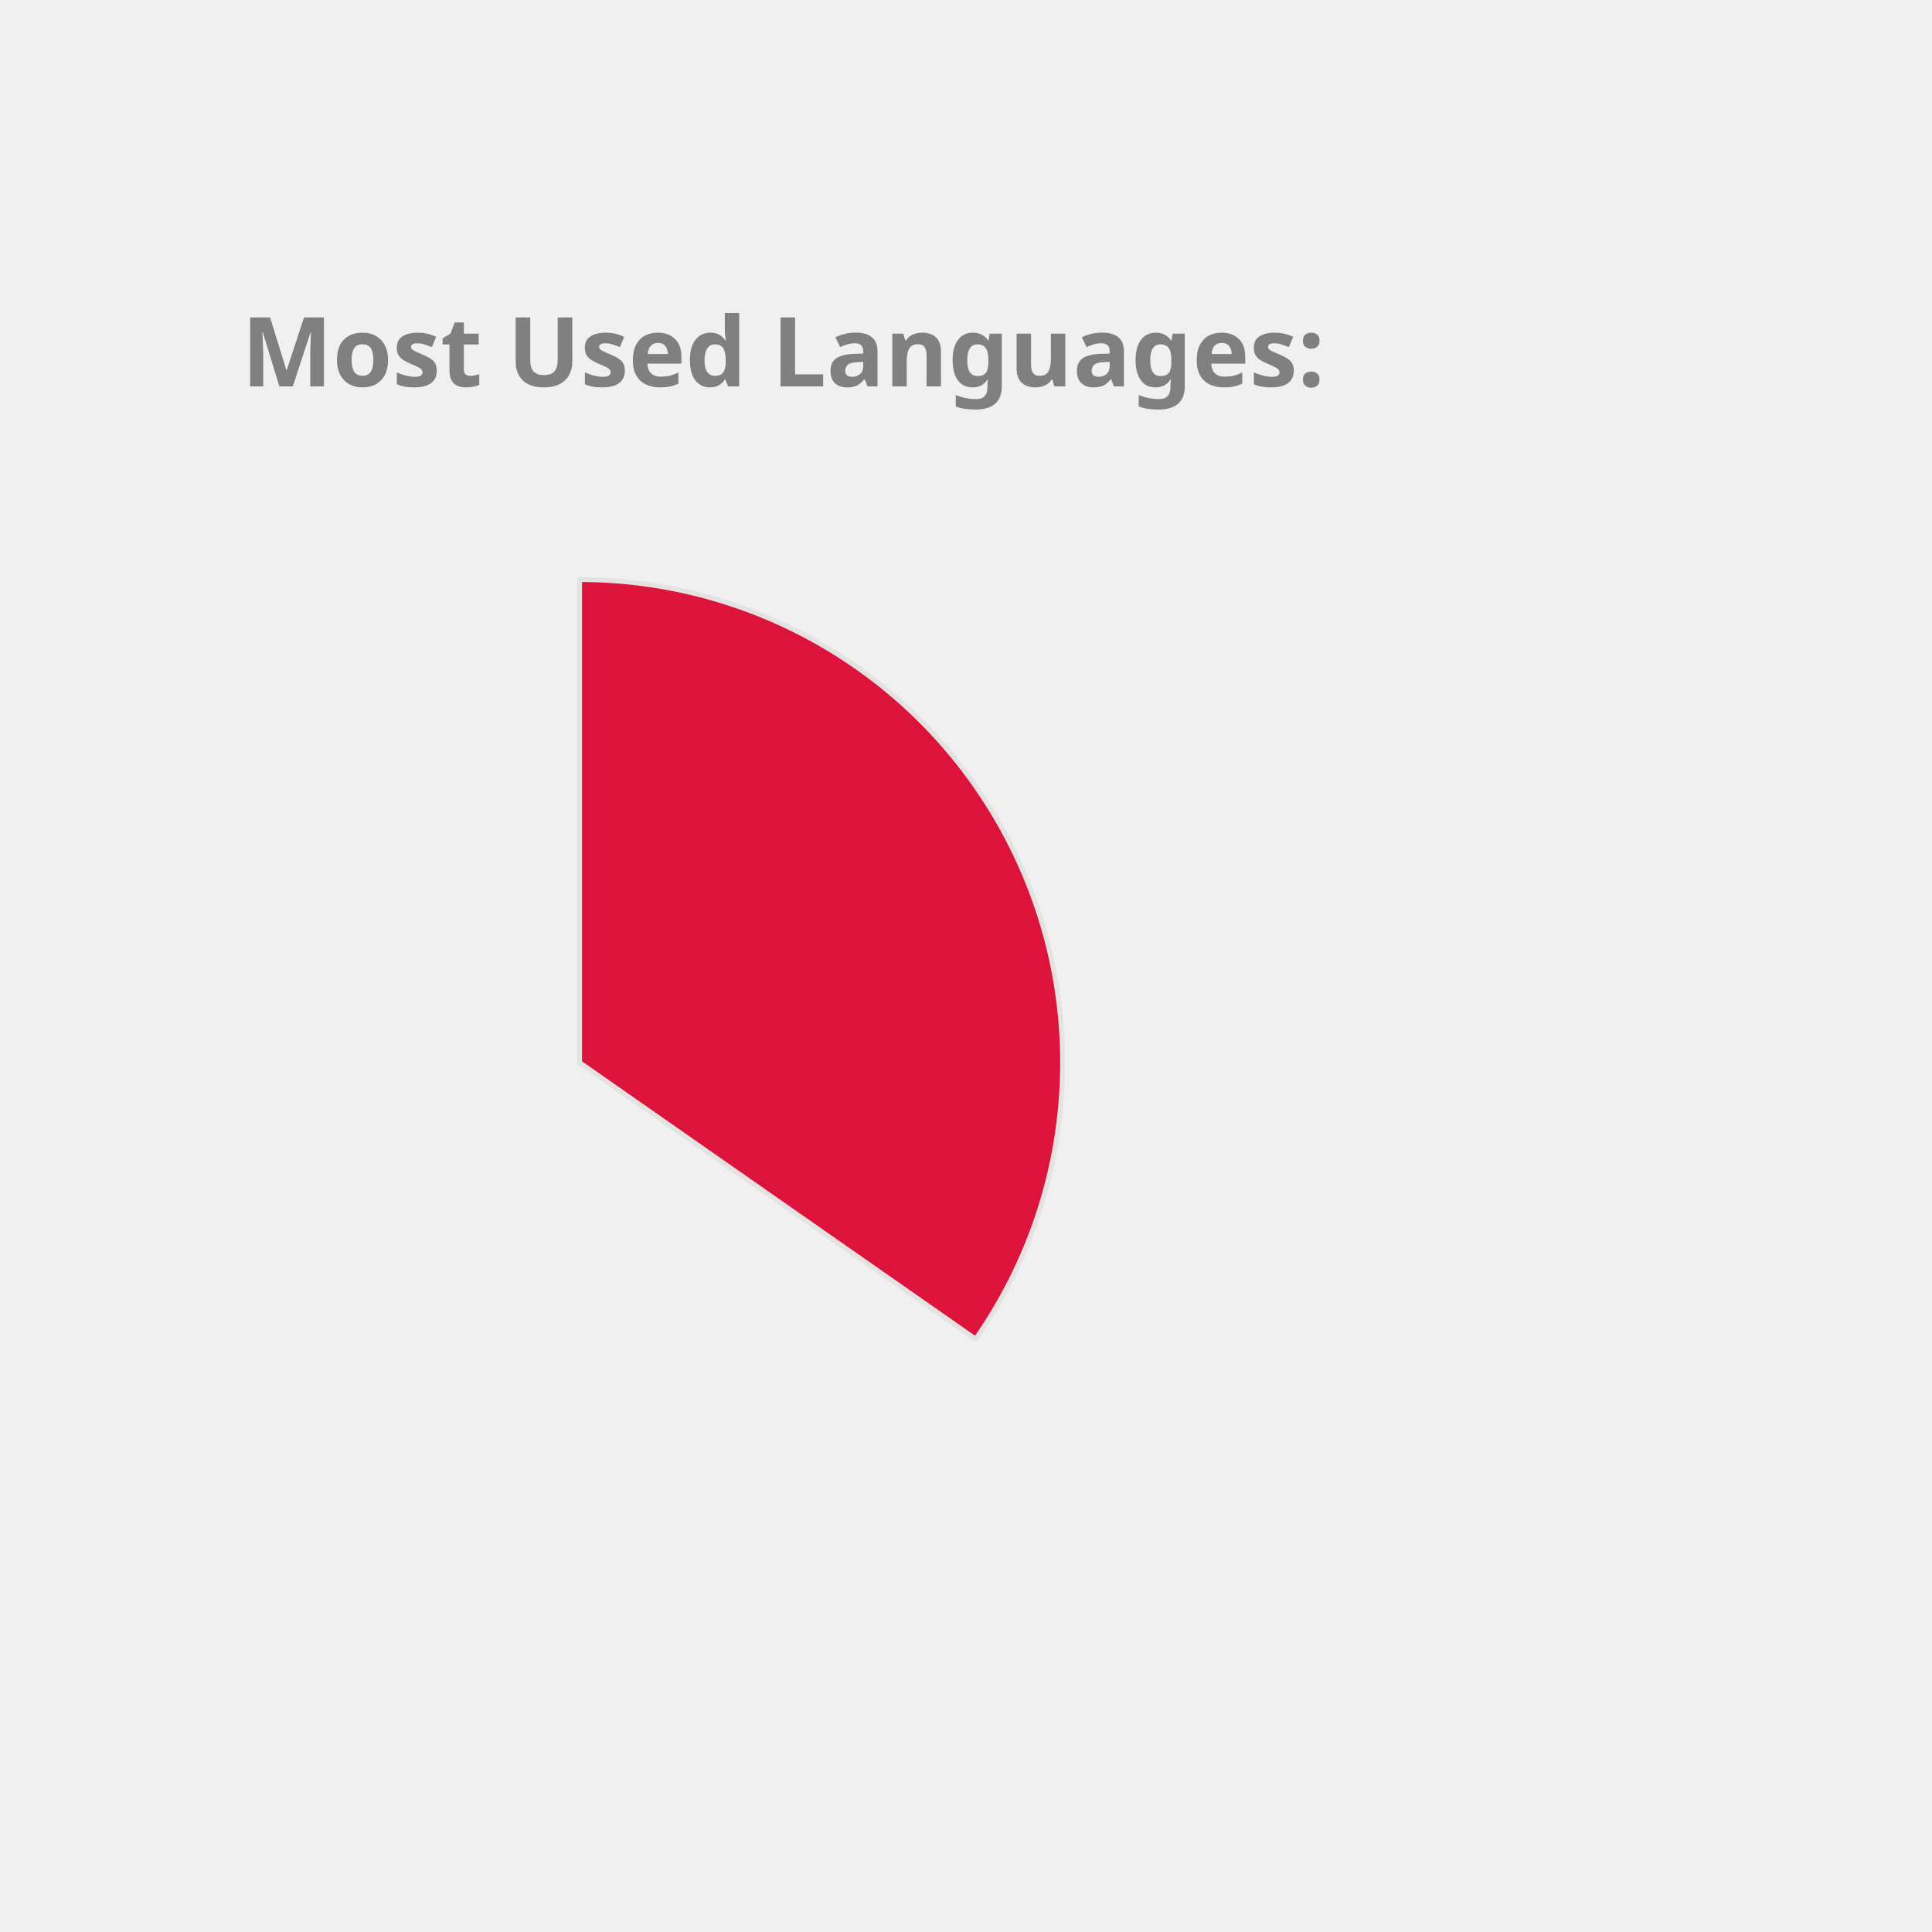
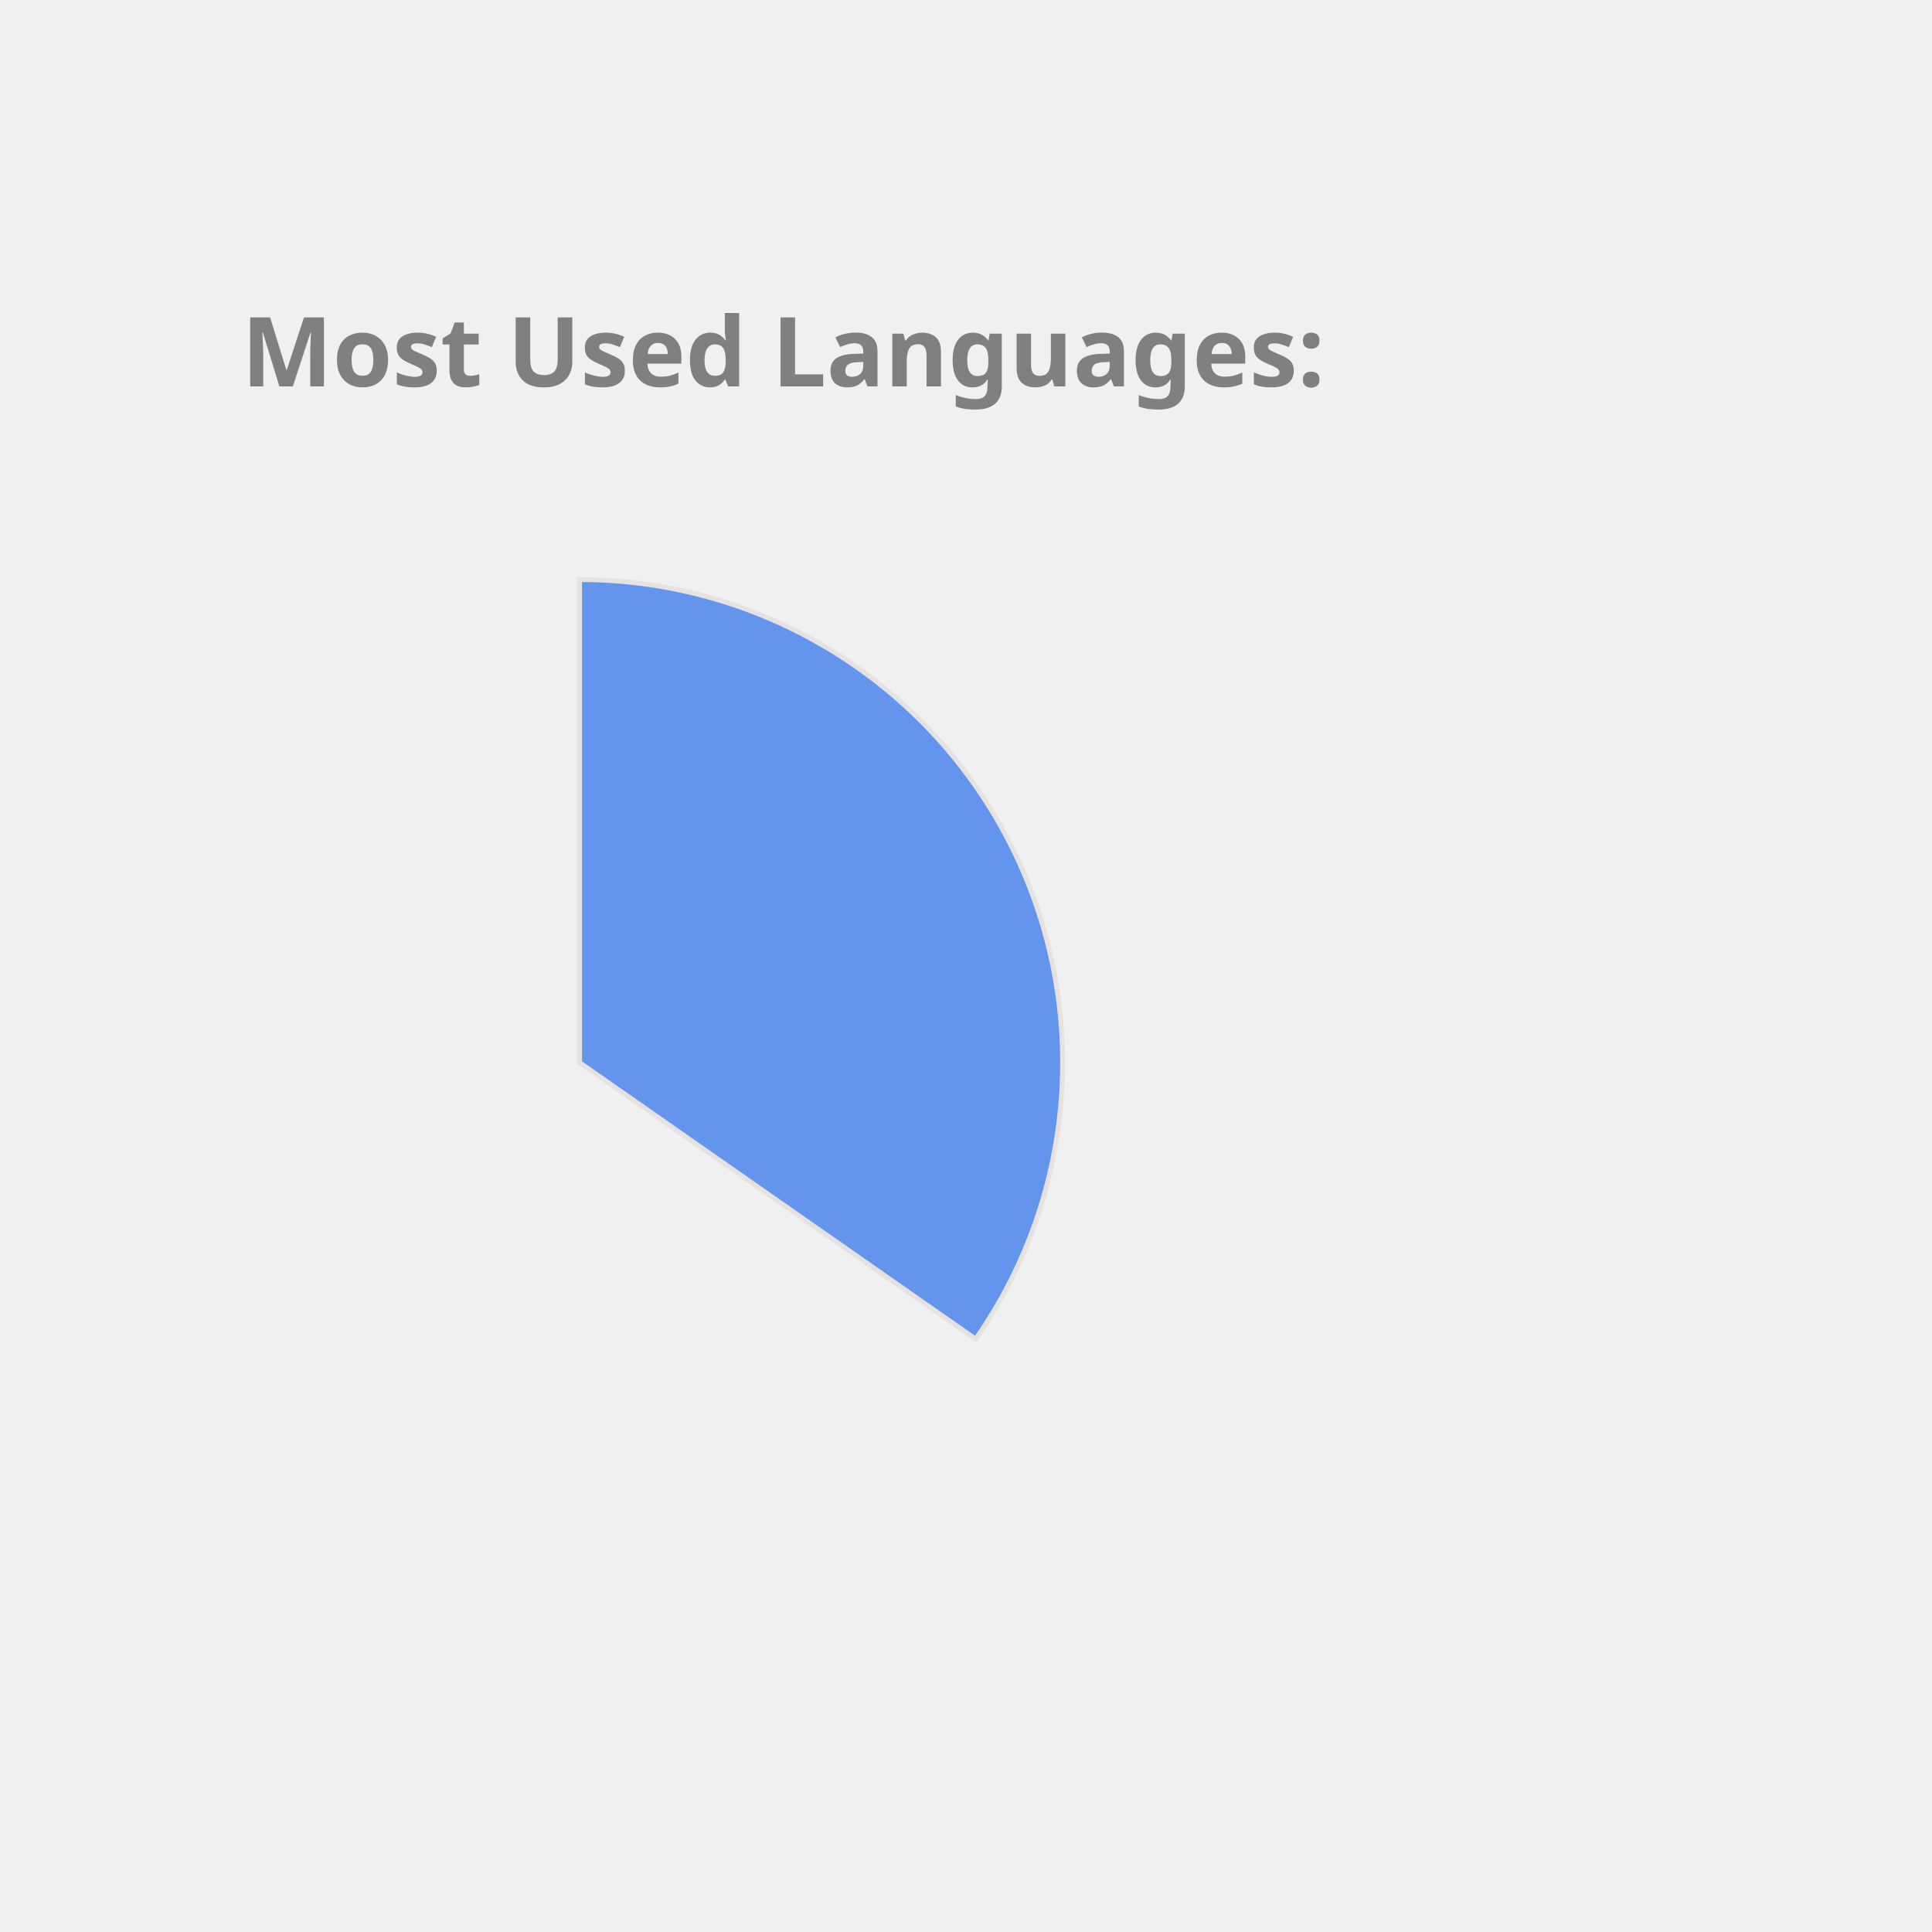
<svg xmlns="http://www.w3.org/2000/svg" height="350px" width="350px" viewBox="0 0 400 400">
  <style> 
        .label {
                font: bold 20px sans-serif;
                color: #404040;
                -webkit-text-stroke: 1px white;
        }

        path {
                stroke: #E6E2E1;
                stroke-width: 1px;
                transform: translate(60px, 100px);
        }

        .path_1 {
                animation: fadeIn 5s linear forwards;
        }

        .path_2 {
                transform: scale(0);
                animation: fadeIn 5s linear forwards 5s;
        }


        
        .path_3 {
                transform: scale(0);
                animation: fadeIn 5s linear forwards 10s;
        }


        .path_4 {
                transform: scale(0);
                animation: fadeIn 5s linear forwards 15s;
        }

        .path_5 {
                transform: scale(0);
                animation: fadeIn 5s linear forwards 20s;
        }

        .path_6 {
                transform: scale(0);
                animation: fadeIn 5s linear forwards 25s;
        }

        .path_7 {
                transform: scale(0);
                animation: fadeIn 5s linear forwards 30s;
        }

        .path_8 {
                transform: scale(0);
                animation: fadeIn 5s linear forwards 35s;
        }

        .path_9 {
                transform: scale(0);
                animation: fadeIn 5s linear forwards 40s;
        }

        .path_10 {
                transform: scale(0);
                animation: fadeIn 5s linear forwards 45s;
        }

        @keyframes fadeIn {
                0% {                        
                        transform: translate(250px, 300px) rotate(0deg) scale(0);
                        
                }
                50% {
                        transform: translate(150px, 220px) rotate(180deg) scale(0.5);
                        
                }
                
                100% {
                        transform: translate(60px, 120px) rotate(360deg) scale(1);
                        
                }
        }
        .txt_1 {
                opacity: 0;
                animation: txtShow 5s linear forwards 0s;
        }

        .txt_2 {
                opacity: 0;
                animation: txtShow 5s linear forwards 5s;
        }

        .txt_3 {
                opacity: 0;
                animation: txtShow 5s linear forwards 10s;
        }

        .txt_4 {
                opacity: 0;
                animation: txtShow 5s linear forwards 15s;
        }

        .txt_5 {
                opacity: 0;
                animation: txtShow 5s linear forwards 20s;
        }

        .txt_6 {
                opacity: 0;
                animation: txtShow 5s linear forwards 25s;
        }

        .txt_7 {
                opacity: 0;
                animation: txtShow 5s linear forwards 30s;
        }

        .txt_8 {
                opacity: 0;
                animation: txtShow 5s linear forwards 35s;
        }

        .txt_9 {
                opacity: 0;
                animation: txtShow 5s linear forwards 40s;
        }

        .txt_10 {
                opacity: 0;
                animation: txtShow 5s linear forwards 45s;
        }

        @keyframes txtShow {
                0% {                        
                        opacity: 0;
                        transform: translate(0px, 0px) scale(0);
                }
                100% {
                        opacity: 1;
                        transform: translate(0px, 0px) scale(1);
                        
                }
        }
</style>
-   <path class="path_1" d="M 60,120 L 60,20 A 100,100 0 0 1 141.995,177.243 Z" fill="Crimson" stroke="#fff" stroke-width="2" />
-   <text class="txt_1" x="260" y="150" fill="Crimson" stroke="Crimson" stroke-width="1">Java</text>
-   <path class="path_2" d="M 60,120 L 141.995,177.243 A 100,100 0 0 1 -27.932,167.624 Z" fill="DodgerBlue" stroke="#fff" stroke-width="2" />
-   <text class="txt_2" x="260" y="170" fill="DodgerBlue" stroke="DodgerBlue" stroke-width="1">TypeScript</text>
-   <path class="path_3" d="M 60,120 L -27.932,167.624 A 100,100 0 0 1 -29.101,74.601 Z" fill="DarkKhaki" stroke="#fff" stroke-width="2" />
-   <text class="txt_3" x="260" y="190" fill="DarkKhaki" stroke="DarkKhaki" stroke-width="1">JavaScript</text>
-   <path class="path_4" d="M 60,120 L -29.101,74.601 A 100,100 0 0 1 -11.154,49.735 Z" fill="Chocolate" stroke="#fff" stroke-width="2" />
-   <text class="txt_4" x="260" y="210" fill="Chocolate" stroke="Chocolate" stroke-width="1">HTML</text>
-   <path class="path_5" d="M 60,120 L -11.154,49.735 A 100,100 0 0 1 10.181,33.293 Z" fill="MediumTurquoise" stroke="#fff" stroke-width="2" />
-   <text class="txt_5" x="260" y="230" fill="MediumTurquoise" stroke="MediumTurquoise" stroke-width="1">CSS</text>
-   <path class="path_6" d="M 60,120 L 10.181,33.293 A 100,100 0 0 1 32.705,23.797 Z" fill="CornflowerBlue" stroke="#fff" stroke-width="2" />
-   <text class="txt_6" x="260" y="250" fill="CornflowerBlue" stroke="CornflowerBlue" stroke-width="1">Sass</text>
-   <path class="path_7" d="M 60,120 L 32.705,23.797 A 100,100 0 0 1 41.879,21.655 Z" fill="Salmon" stroke="#fff" stroke-width="2" />
-   <text class="txt_7" x="260" y="270" fill="Salmon" stroke="Salmon" stroke-width="1">Python</text>
-   <path class="path_8" d="M 60,120 L 41.879,21.655 A 100,100 0 0 1 50.589,20.444 Z" fill="Orange" stroke="#fff" stroke-width="2" />
-   <text class="txt_8" x="260" y="290" fill="Orange" stroke="Orange" stroke-width="1">Batchfile</text>
+   <path class="path_1" d="M 60,120 L 60,20 A 100,100 0 0 1 141.995,177.243 Z" fill="CornflowerBlue" stroke="#fff" stroke-width="2" />
+   <text class="txt_1" x="260" y="150" fill="CornflowerBlue" stroke="CornflowerBlue" stroke-width="1">Java</text>
+   <path class="path_2" d="M 60,120 L 141.995,177.243 A 100,100 0 0 1 -27.932,167.624 Z" fill="MediumSlateBlue" stroke="#fff" stroke-width="2" />
+   <text class="txt_2" x="260" y="170" fill="MediumSlateBlue" stroke="MediumSlateBlue" stroke-width="1">TypeScript</text>
+   <path class="path_3" d="M 60,120 L -27.932,167.624 A 100,100 0 0 1 -29.101,74.601 Z" fill="DodgerBlue" stroke="#fff" stroke-width="2" />
+   <text class="txt_3" x="260" y="190" fill="DodgerBlue" stroke="DodgerBlue" stroke-width="1">JavaScript</text>
+   <path class="path_4" d="M 60,120 L -29.101,74.601 A 100,100 0 0 1 -11.154,49.735 Z" fill="Pink" stroke="#fff" stroke-width="2" />
+   <text class="txt_4" x="260" y="210" fill="Pink" stroke="Pink" stroke-width="1">HTML</text>
+   <path class="path_5" d="M 60,120 L -11.154,49.735 A 100,100 0 0 1 10.181,33.293 Z" fill="SteelBlue" stroke="#fff" stroke-width="2" />
+   <text class="txt_5" x="260" y="230" fill="SteelBlue" stroke="SteelBlue" stroke-width="1">CSS</text>
+   <path class="path_6" d="M 60,120 L 10.181,33.293 A 100,100 0 0 1 32.705,23.797 Z" fill="Chocolate" stroke="#fff" stroke-width="2" />
+   <text class="txt_6" x="260" y="250" fill="Chocolate" stroke="Chocolate" stroke-width="1">Sass</text>
+   <path class="path_7" d="M 60,120 L 32.705,23.797 A 100,100 0 0 1 41.879,21.655 Z" fill="Tomato" stroke="#fff" stroke-width="2" />
+   <text class="txt_7" x="260" y="270" fill="Tomato" stroke="Tomato" stroke-width="1">Python</text>
+   <path class="path_8" d="M 60,120 L 41.879,21.655 A 100,100 0 0 1 50.589,20.444 Z" fill="Tan" stroke="#fff" stroke-width="2" />
+   <text class="txt_8" x="260" y="290" fill="Tan" stroke="Tan" stroke-width="1">Batchfile</text>
  <path class="path_9" d="M 60,120 L 50.589,20.444 A 100,100 0 0 1 54.348,20.16 Z" fill="Gold" stroke="#fff" stroke-width="2" />
  <text class="txt_9" x="260" y="310" fill="Gold" stroke="Gold" stroke-width="1">Mustache</text>
-   <path class="path_10" d="M 60,120 L 54.348,20.16 A 100,100 0 0 1 58.115,20.018 Z" fill="LightSeaGreen" stroke="#fff" stroke-width="2" />
-   <text class="txt_10" x="260" y="330" fill="LightSeaGreen" stroke="LightSeaGreen" stroke-width="1">SCSS</text>
+   <path class="path_10" d="M 60,120 L 54.348,20.16 A 100,100 0 0 1 58.115,20.018 Z" fill="MediumTurquoise" stroke="#fff" stroke-width="2" />
+   <text class="txt_10" x="260" y="330" fill="MediumTurquoise" stroke="MediumTurquoise" stroke-width="1">SCSS</text>
  <g class="label">
    <text x="50" y="80" fill="grey">Most Used Languages:</text>
  </g>
</svg>
